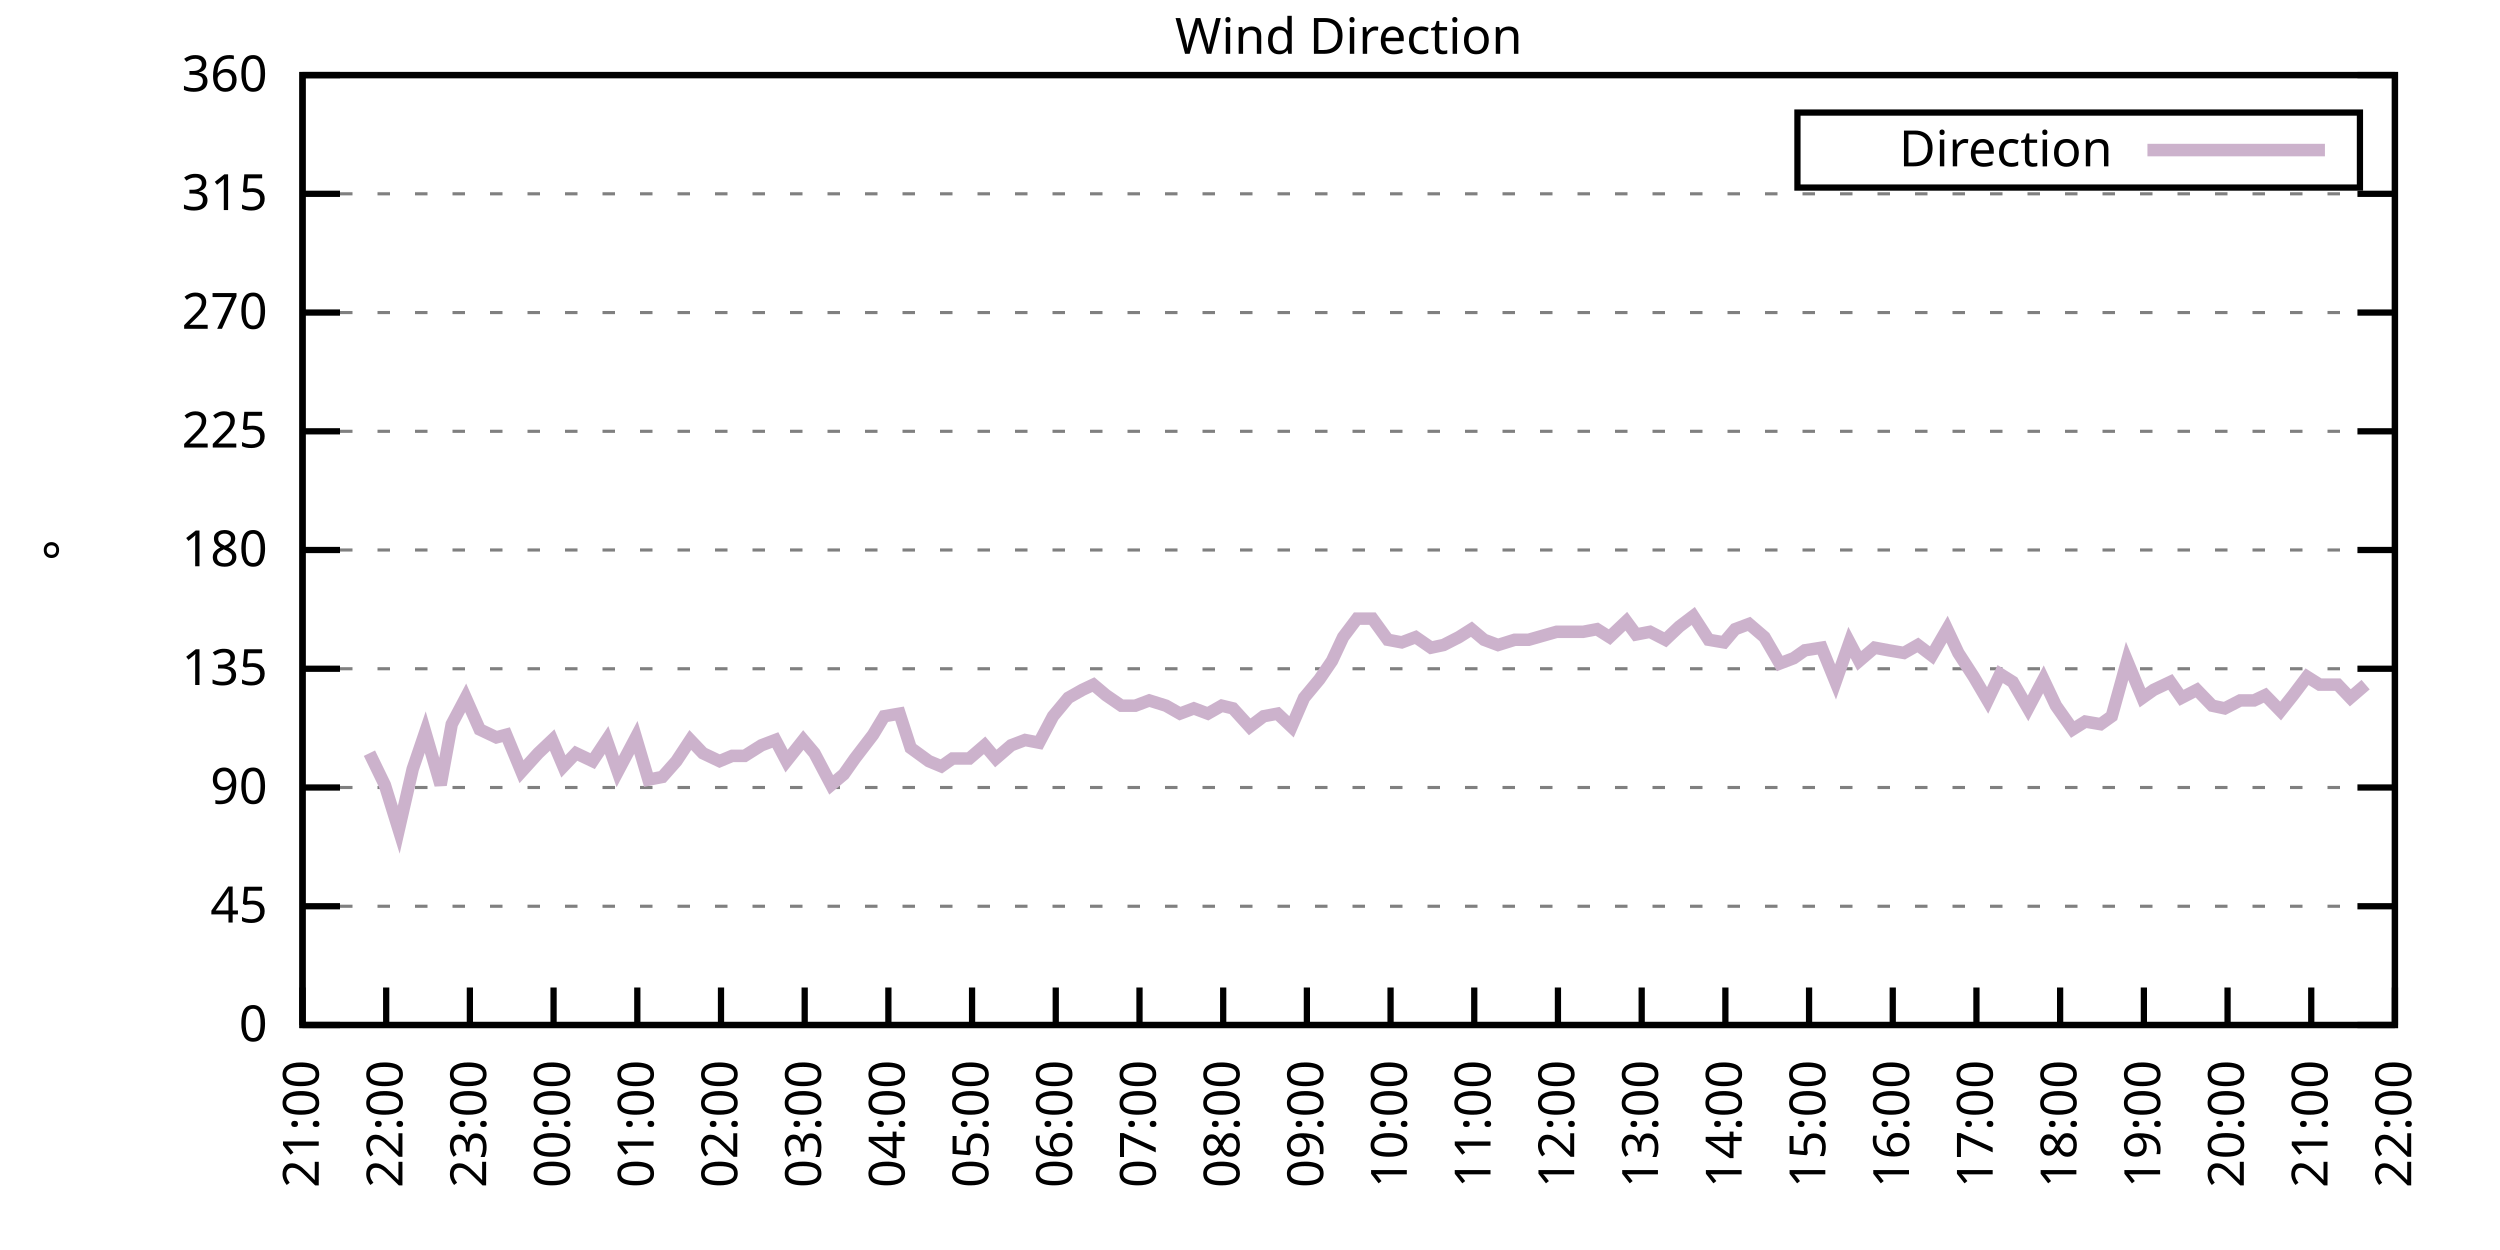
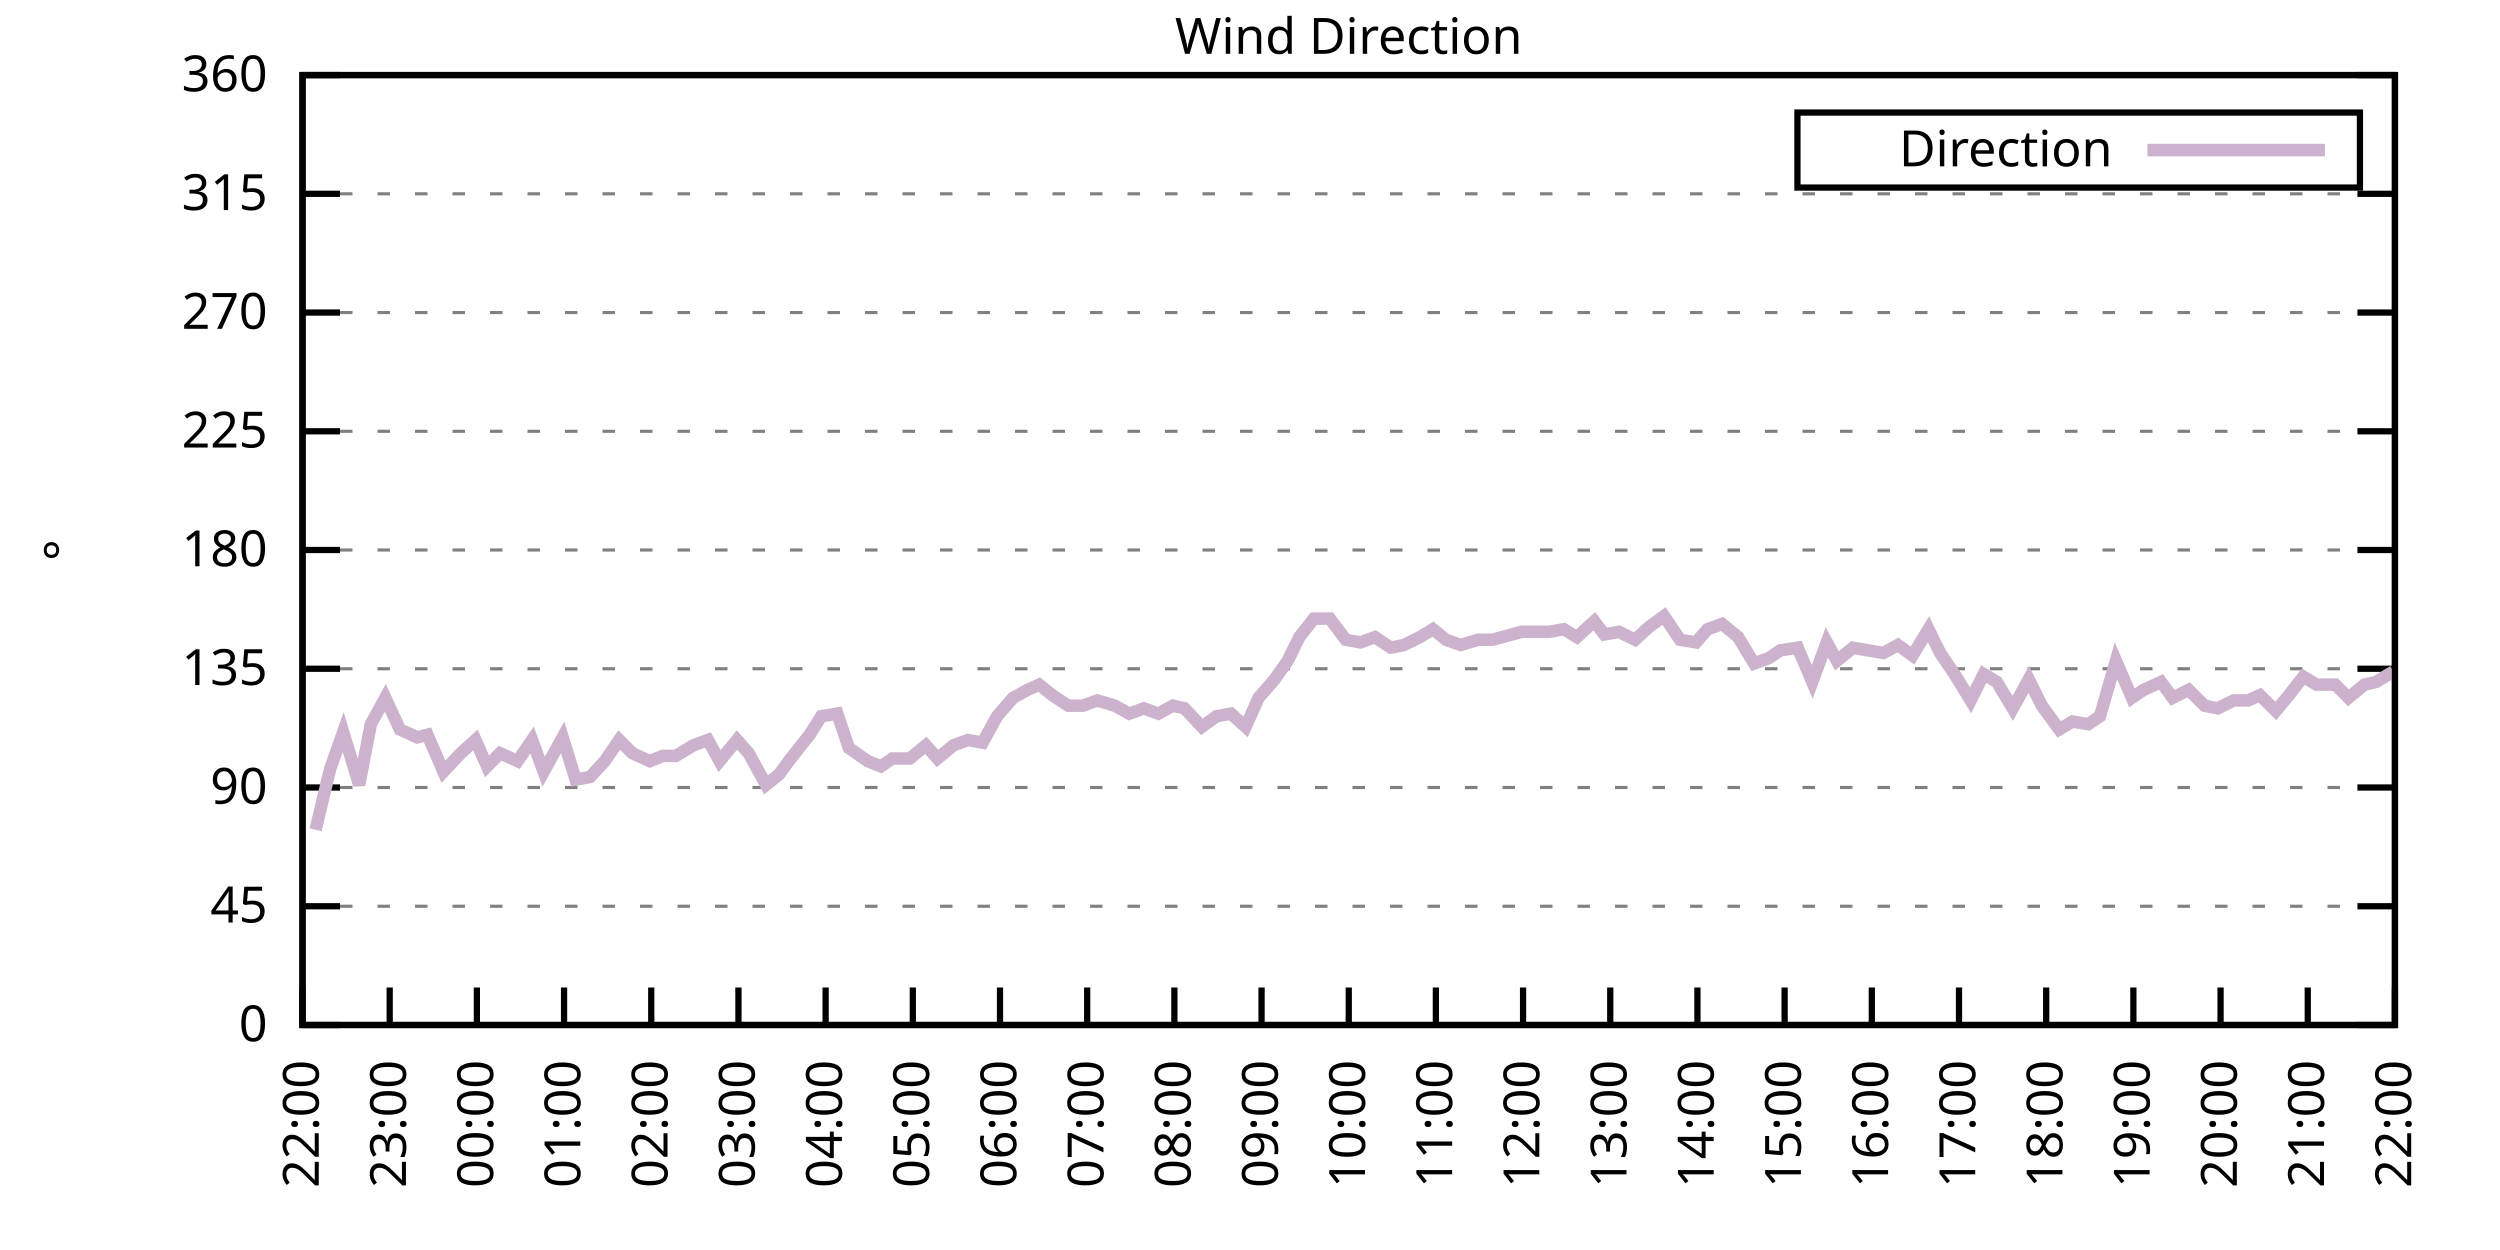
<svg xmlns="http://www.w3.org/2000/svg" xmlns:xlink="http://www.w3.org/1999/xlink" width="400" height="200" viewBox="0 0 400 200">
  <g id="gnuplot_canvas">
    <rect x="0" y="0" width="400" height="200" fill="none" />
    <defs>
      <circle id="gpDot" r="0.5" stroke-width="0.5" stroke="currentColor" />
      <path id="gpPt0" stroke-width="0.333" stroke="currentColor" d="M-1,0 h2 M0,-1 v2" />
      <path id="gpPt1" stroke-width="0.333" stroke="currentColor" d="M-1,-1 L1,1 M1,-1 L-1,1" />
      <path id="gpPt2" stroke-width="0.333" stroke="currentColor" d="M-1,0 L1,0 M0,-1 L0,1 M-1,-1 L1,1 M-1,1 L1,-1" />
      <rect id="gpPt3" stroke-width="0.333" stroke="currentColor" x="-1" y="-1" width="2" height="2" />
      <rect id="gpPt4" stroke-width="0.333" stroke="currentColor" fill="currentColor" x="-1" y="-1" width="2" height="2" />
      <circle id="gpPt5" stroke-width="0.333" stroke="currentColor" cx="0" cy="0" r="1" />
      <use xlink:href="#gpPt5" id="gpPt6" fill="currentColor" stroke="none" />
      <path id="gpPt7" stroke-width="0.333" stroke="currentColor" d="M0,-1.33 L-1.33,0.67 L1.33,0.67 z" />
      <use xlink:href="#gpPt7" id="gpPt8" fill="currentColor" stroke="none" />
      <use xlink:href="#gpPt7" id="gpPt9" stroke="currentColor" transform="rotate(180)" />
      <use xlink:href="#gpPt9" id="gpPt10" fill="currentColor" stroke="none" />
      <use xlink:href="#gpPt3" id="gpPt11" stroke="currentColor" transform="rotate(45)" />
      <use xlink:href="#gpPt11" id="gpPt12" fill="currentColor" stroke="none" />
      <path id="gpPt13" stroke-width="0.333" stroke="currentColor" d="M0,1.330 L1.265,0.411 L0.782,-1.067 L-0.782,-1.076 L-1.265,0.411 z" />
      <use xlink:href="#gpPt13" id="gpPt14" fill="currentColor" stroke="none" />
      <filter id="textbox" filterUnits="objectBoundingBox" x="0" y="0" height="1" width="1">
        <feFlood flood-color="white" flood-opacity="1" result="bgnd" />
        <feComposite in="SourceGraphic" in2="bgnd" operator="atop" />
      </filter>
      <filter id="greybox" filterUnits="objectBoundingBox" x="0" y="0" height="1" width="1">
        <feFlood flood-color="lightgrey" flood-opacity="1" result="grey" />
        <feComposite in="SourceGraphic" in2="grey" operator="atop" />
      </filter>
    </defs>
    <g fill="none" color="white" stroke="currentColor" stroke-width="1.00" stroke-linecap="butt" stroke-linejoin="miter">
</g>
    <g fill="none" color="black" stroke="currentColor" stroke-width="1.00" stroke-linecap="butt" stroke-linejoin="miter">
      <g stroke="none" shape-rendering="crispEdges">
        <polygon fill="rgb(255, 255, 255)" points="48.40,164.00 383.18,164.00 383.18,12.02 48.40,12.02 " />
      </g>
    </g>
    <g fill="none" color="black" stroke="currentColor" stroke-width="1.00" stroke-linecap="butt" stroke-linejoin="miter">
</g>
    <g fill="none" color="black" stroke="black" stroke-width="0.50" stroke-linecap="butt" stroke-linejoin="miter">
</g>
    <g fill="none" color="gray" stroke="currentColor" stroke-width="0.50" stroke-linecap="butt" stroke-linejoin="miter">
      <path stroke="gray" stroke-dasharray="2,4" class="gridline" d="M48.40,164.00 L383.19,164.00  " />
    </g>
    <g fill="none" color="gray" stroke="gray" stroke-width="1.00" stroke-linecap="butt" stroke-linejoin="miter">
</g>
    <g fill="none" color="black" stroke="currentColor" stroke-width="1.00" stroke-linecap="butt" stroke-linejoin="miter">
      <path stroke="black" d="M48.40,164.00 L54.40,164.00 M383.19,164.00 L377.19,164.00  " />
      <g transform="translate(42.80,166.60)" stroke="none" fill="black" font-family="Sans" font-size="8.00" text-anchor="end">
        <text>
          <tspan font-family="Sans"> 0</tspan>
        </text>
      </g>
    </g>
    <g fill="none" color="black" stroke="currentColor" stroke-width="1.00" stroke-linecap="butt" stroke-linejoin="miter">
</g>
    <g fill="none" color="black" stroke="black" stroke-width="0.50" stroke-linecap="butt" stroke-linejoin="miter">
</g>
    <g fill="none" color="gray" stroke="currentColor" stroke-width="0.50" stroke-linecap="butt" stroke-linejoin="miter">
      <path stroke="gray" stroke-dasharray="2,4" class="gridline" d="M48.40,145.00 L383.19,145.00  " />
    </g>
    <g fill="none" color="gray" stroke="gray" stroke-width="1.00" stroke-linecap="butt" stroke-linejoin="miter">
</g>
    <g fill="none" color="black" stroke="currentColor" stroke-width="1.00" stroke-linecap="butt" stroke-linejoin="miter">
      <path stroke="black" d="M48.40,145.00 L54.40,145.00 M383.19,145.00 L377.19,145.00  " />
      <g transform="translate(42.80,147.60)" stroke="none" fill="black" font-family="Sans" font-size="8.00" text-anchor="end">
        <text>
          <tspan font-family="Sans"> 45</tspan>
        </text>
      </g>
    </g>
    <g fill="none" color="black" stroke="currentColor" stroke-width="1.00" stroke-linecap="butt" stroke-linejoin="miter">
</g>
    <g fill="none" color="black" stroke="black" stroke-width="0.50" stroke-linecap="butt" stroke-linejoin="miter">
</g>
    <g fill="none" color="gray" stroke="currentColor" stroke-width="0.50" stroke-linecap="butt" stroke-linejoin="miter">
      <path stroke="gray" stroke-dasharray="2,4" class="gridline" d="M48.40,126.00 L383.19,126.00  " />
    </g>
    <g fill="none" color="gray" stroke="gray" stroke-width="1.00" stroke-linecap="butt" stroke-linejoin="miter">
</g>
    <g fill="none" color="black" stroke="currentColor" stroke-width="1.00" stroke-linecap="butt" stroke-linejoin="miter">
      <path stroke="black" d="M48.40,126.00 L54.40,126.00 M383.19,126.00 L377.19,126.00  " />
      <g transform="translate(42.80,128.60)" stroke="none" fill="black" font-family="Sans" font-size="8.00" text-anchor="end">
        <text>
          <tspan font-family="Sans"> 90</tspan>
        </text>
      </g>
    </g>
    <g fill="none" color="black" stroke="currentColor" stroke-width="1.00" stroke-linecap="butt" stroke-linejoin="miter">
</g>
    <g fill="none" color="black" stroke="black" stroke-width="0.50" stroke-linecap="butt" stroke-linejoin="miter">
</g>
    <g fill="none" color="gray" stroke="currentColor" stroke-width="0.50" stroke-linecap="butt" stroke-linejoin="miter">
      <path stroke="gray" stroke-dasharray="2,4" class="gridline" d="M48.40,107.00 L383.19,107.00  " />
    </g>
    <g fill="none" color="gray" stroke="gray" stroke-width="1.00" stroke-linecap="butt" stroke-linejoin="miter">
</g>
    <g fill="none" color="black" stroke="currentColor" stroke-width="1.00" stroke-linecap="butt" stroke-linejoin="miter">
      <path stroke="black" d="M48.40,107.00 L54.40,107.00 M383.19,107.00 L377.19,107.00  " />
      <g transform="translate(42.80,109.60)" stroke="none" fill="black" font-family="Sans" font-size="8.00" text-anchor="end">
        <text>
          <tspan font-family="Sans"> 135</tspan>
        </text>
      </g>
    </g>
    <g fill="none" color="black" stroke="currentColor" stroke-width="1.00" stroke-linecap="butt" stroke-linejoin="miter">
</g>
    <g fill="none" color="black" stroke="black" stroke-width="0.50" stroke-linecap="butt" stroke-linejoin="miter">
</g>
    <g fill="none" color="gray" stroke="currentColor" stroke-width="0.50" stroke-linecap="butt" stroke-linejoin="miter">
      <path stroke="gray" stroke-dasharray="2,4" class="gridline" d="M48.40,88.00 L383.19,88.00  " />
    </g>
    <g fill="none" color="gray" stroke="gray" stroke-width="1.00" stroke-linecap="butt" stroke-linejoin="miter">
</g>
    <g fill="none" color="black" stroke="currentColor" stroke-width="1.00" stroke-linecap="butt" stroke-linejoin="miter">
      <path stroke="black" d="M48.40,88.00 L54.40,88.00 M383.19,88.00 L377.19,88.00  " />
      <g transform="translate(42.80,90.60)" stroke="none" fill="black" font-family="Sans" font-size="8.00" text-anchor="end">
        <text>
          <tspan font-family="Sans"> 180</tspan>
        </text>
      </g>
    </g>
    <g fill="none" color="black" stroke="currentColor" stroke-width="1.00" stroke-linecap="butt" stroke-linejoin="miter">
</g>
    <g fill="none" color="black" stroke="black" stroke-width="0.50" stroke-linecap="butt" stroke-linejoin="miter">
</g>
    <g fill="none" color="gray" stroke="currentColor" stroke-width="0.50" stroke-linecap="butt" stroke-linejoin="miter">
      <path stroke="gray" stroke-dasharray="2,4" class="gridline" d="M48.40,69.01 L383.19,69.01  " />
    </g>
    <g fill="none" color="gray" stroke="gray" stroke-width="1.00" stroke-linecap="butt" stroke-linejoin="miter">
</g>
    <g fill="none" color="black" stroke="currentColor" stroke-width="1.00" stroke-linecap="butt" stroke-linejoin="miter">
      <path stroke="black" d="M48.40,69.01 L54.40,69.01 M383.19,69.01 L377.19,69.01  " />
      <g transform="translate(42.80,71.61)" stroke="none" fill="black" font-family="Sans" font-size="8.00" text-anchor="end">
        <text>
          <tspan font-family="Sans"> 225</tspan>
        </text>
      </g>
    </g>
    <g fill="none" color="black" stroke="currentColor" stroke-width="1.00" stroke-linecap="butt" stroke-linejoin="miter">
</g>
    <g fill="none" color="black" stroke="black" stroke-width="0.50" stroke-linecap="butt" stroke-linejoin="miter">
</g>
    <g fill="none" color="gray" stroke="currentColor" stroke-width="0.50" stroke-linecap="butt" stroke-linejoin="miter">
      <path stroke="gray" stroke-dasharray="2,4" class="gridline" d="M48.40,50.01 L383.19,50.01  " />
    </g>
    <g fill="none" color="gray" stroke="gray" stroke-width="1.00" stroke-linecap="butt" stroke-linejoin="miter">
</g>
    <g fill="none" color="black" stroke="currentColor" stroke-width="1.00" stroke-linecap="butt" stroke-linejoin="miter">
      <path stroke="black" d="M48.40,50.01 L54.40,50.01 M383.19,50.01 L377.19,50.01  " />
      <g transform="translate(42.80,52.61)" stroke="none" fill="black" font-family="Sans" font-size="8.00" text-anchor="end">
        <text>
          <tspan font-family="Sans"> 270</tspan>
        </text>
      </g>
    </g>
    <g fill="none" color="black" stroke="currentColor" stroke-width="1.00" stroke-linecap="butt" stroke-linejoin="miter">
</g>
    <g fill="none" color="black" stroke="black" stroke-width="0.50" stroke-linecap="butt" stroke-linejoin="miter">
</g>
    <g fill="none" color="gray" stroke="currentColor" stroke-width="0.50" stroke-linecap="butt" stroke-linejoin="miter">
      <path stroke="gray" stroke-dasharray="2,4" class="gridline" d="M48.40,31.01 L383.19,31.01  " />
    </g>
    <g fill="none" color="gray" stroke="gray" stroke-width="1.00" stroke-linecap="butt" stroke-linejoin="miter">
</g>
    <g fill="none" color="black" stroke="currentColor" stroke-width="1.00" stroke-linecap="butt" stroke-linejoin="miter">
      <path stroke="black" d="M48.40,31.01 L54.40,31.01 M383.19,31.01 L377.19,31.01  " />
      <g transform="translate(42.80,33.61)" stroke="none" fill="black" font-family="Sans" font-size="8.00" text-anchor="end">
        <text>
          <tspan font-family="Sans"> 315</tspan>
        </text>
      </g>
    </g>
    <g fill="none" color="black" stroke="currentColor" stroke-width="1.00" stroke-linecap="butt" stroke-linejoin="miter">
</g>
    <g fill="none" color="black" stroke="black" stroke-width="0.50" stroke-linecap="butt" stroke-linejoin="miter">
</g>
    <g fill="none" color="gray" stroke="currentColor" stroke-width="0.50" stroke-linecap="butt" stroke-linejoin="miter">
      <path stroke="gray" stroke-dasharray="2,4" class="gridline" d="M48.40,12.01 L383.19,12.01  " />
    </g>
    <g fill="none" color="gray" stroke="gray" stroke-width="1.00" stroke-linecap="butt" stroke-linejoin="miter">
</g>
    <g fill="none" color="black" stroke="currentColor" stroke-width="1.00" stroke-linecap="butt" stroke-linejoin="miter">
      <path stroke="black" d="M48.40,12.01 L54.40,12.01 M383.19,12.01 L377.19,12.01  " />
      <g transform="translate(42.80,14.61)" stroke="none" fill="black" font-family="Sans" font-size="8.00" text-anchor="end">
        <text>
          <tspan font-family="Sans"> 360</tspan>
        </text>
      </g>
    </g>
    <g fill="none" color="black" stroke="currentColor" stroke-width="1.00" stroke-linecap="butt" stroke-linejoin="miter">
      <path stroke="black" d="M48.40,164.00 L48.40,158.00  " />
      <g transform="translate(51.00,169.60) rotate(270.00)" stroke="none" fill="black" font-family="Sans" font-size="8.00" text-anchor="end">
        <text>
-           <tspan font-family="Sans">21:00</tspan>
-         </text>
-       </g>
-     </g>
-     <g fill="none" color="black" stroke="currentColor" stroke-width="1.00" stroke-linecap="butt" stroke-linejoin="miter">
-       <path stroke="black" d="M61.79,164.00 L61.79,158.00  " />
-       <g transform="translate(64.39,169.60) rotate(270.00)" stroke="none" fill="black" font-family="Sans" font-size="8.00" text-anchor="end">
-         <text>
          <tspan font-family="Sans">22:00</tspan>
        </text>
      </g>
    </g>
    <g fill="none" color="black" stroke="currentColor" stroke-width="1.00" stroke-linecap="butt" stroke-linejoin="miter">
-       <path stroke="black" d="M75.18,164.00 L75.18,158.00  " />
-       <g transform="translate(77.78,169.60) rotate(270.00)" stroke="none" fill="black" font-family="Sans" font-size="8.00" text-anchor="end">
+       <path stroke="black" d="M62.35,164.00 L62.35,158.00  " />
+       <g transform="translate(64.95,169.60) rotate(270.00)" stroke="none" fill="black" font-family="Sans" font-size="8.00" text-anchor="end">
        <text>
          <tspan font-family="Sans">23:00</tspan>
        </text>
      </g>
    </g>
    <g fill="none" color="black" stroke="currentColor" stroke-width="1.00" stroke-linecap="butt" stroke-linejoin="miter">
-       <path stroke="black" d="M88.57,164.00 L88.57,158.00  " />
-       <g transform="translate(91.17,169.60) rotate(270.00)" stroke="none" fill="black" font-family="Sans" font-size="8.00" text-anchor="end">
+       <path stroke="black" d="M76.30,164.00 L76.30,158.00  " />
+       <g transform="translate(78.90,169.60) rotate(270.00)" stroke="none" fill="black" font-family="Sans" font-size="8.00" text-anchor="end">
        <text>
          <tspan font-family="Sans">00:00</tspan>
        </text>
      </g>
    </g>
    <g fill="none" color="black" stroke="currentColor" stroke-width="1.00" stroke-linecap="butt" stroke-linejoin="miter">
-       <path stroke="black" d="M101.97,164.00 L101.97,158.00  " />
-       <g transform="translate(104.57,169.60) rotate(270.00)" stroke="none" fill="black" font-family="Sans" font-size="8.00" text-anchor="end">
+       <path stroke="black" d="M90.25,164.00 L90.25,158.00  " />
+       <g transform="translate(92.85,169.60) rotate(270.00)" stroke="none" fill="black" font-family="Sans" font-size="8.00" text-anchor="end">
        <text>
          <tspan font-family="Sans">01:00</tspan>
        </text>
      </g>
    </g>
    <g fill="none" color="black" stroke="currentColor" stroke-width="1.00" stroke-linecap="butt" stroke-linejoin="miter">
-       <path stroke="black" d="M115.36,164.00 L115.36,158.00  " />
-       <g transform="translate(117.96,169.60) rotate(270.00)" stroke="none" fill="black" font-family="Sans" font-size="8.00" text-anchor="end">
+       <path stroke="black" d="M104.20,164.00 L104.20,158.00  " />
+       <g transform="translate(106.80,169.60) rotate(270.00)" stroke="none" fill="black" font-family="Sans" font-size="8.00" text-anchor="end">
        <text>
          <tspan font-family="Sans">02:00</tspan>
        </text>
      </g>
    </g>
    <g fill="none" color="black" stroke="currentColor" stroke-width="1.00" stroke-linecap="butt" stroke-linejoin="miter">
-       <path stroke="black" d="M128.75,164.00 L128.75,158.00  " />
-       <g transform="translate(131.35,169.60) rotate(270.00)" stroke="none" fill="black" font-family="Sans" font-size="8.00" text-anchor="end">
+       <path stroke="black" d="M118.15,164.00 L118.15,158.00  " />
+       <g transform="translate(120.75,169.60) rotate(270.00)" stroke="none" fill="black" font-family="Sans" font-size="8.00" text-anchor="end">
        <text>
          <tspan font-family="Sans">03:00</tspan>
        </text>
      </g>
    </g>
    <g fill="none" color="black" stroke="currentColor" stroke-width="1.00" stroke-linecap="butt" stroke-linejoin="miter">
-       <path stroke="black" d="M142.14,164.00 L142.14,158.00  " />
-       <g transform="translate(144.74,169.60) rotate(270.00)" stroke="none" fill="black" font-family="Sans" font-size="8.00" text-anchor="end">
+       <path stroke="black" d="M132.10,164.00 L132.10,158.00  " />
+       <g transform="translate(134.70,169.60) rotate(270.00)" stroke="none" fill="black" font-family="Sans" font-size="8.00" text-anchor="end">
        <text>
          <tspan font-family="Sans">04:00</tspan>
        </text>
      </g>
    </g>
    <g fill="none" color="black" stroke="currentColor" stroke-width="1.00" stroke-linecap="butt" stroke-linejoin="miter">
-       <path stroke="black" d="M155.53,164.00 L155.53,158.00  " />
-       <g transform="translate(158.13,169.60) rotate(270.00)" stroke="none" fill="black" font-family="Sans" font-size="8.00" text-anchor="end">
+       <path stroke="black" d="M146.05,164.00 L146.05,158.00  " />
+       <g transform="translate(148.65,169.60) rotate(270.00)" stroke="none" fill="black" font-family="Sans" font-size="8.00" text-anchor="end">
        <text>
          <tspan font-family="Sans">05:00</tspan>
        </text>
      </g>
    </g>
    <g fill="none" color="black" stroke="currentColor" stroke-width="1.00" stroke-linecap="butt" stroke-linejoin="miter">
-       <path stroke="black" d="M168.92,164.00 L168.92,158.00  " />
-       <g transform="translate(171.52,169.60) rotate(270.00)" stroke="none" fill="black" font-family="Sans" font-size="8.00" text-anchor="end">
+       <path stroke="black" d="M160.00,164.00 L160.00,158.00  " />
+       <g transform="translate(162.60,169.60) rotate(270.00)" stroke="none" fill="black" font-family="Sans" font-size="8.00" text-anchor="end">
        <text>
          <tspan font-family="Sans">06:00</tspan>
        </text>
      </g>
    </g>
    <g fill="none" color="black" stroke="currentColor" stroke-width="1.00" stroke-linecap="butt" stroke-linejoin="miter">
-       <path stroke="black" d="M182.32,164.00 L182.32,158.00  " />
-       <g transform="translate(184.92,169.60) rotate(270.00)" stroke="none" fill="black" font-family="Sans" font-size="8.00" text-anchor="end">
+       <path stroke="black" d="M173.95,164.00 L173.95,158.00  " />
+       <g transform="translate(176.55,169.60) rotate(270.00)" stroke="none" fill="black" font-family="Sans" font-size="8.00" text-anchor="end">
        <text>
          <tspan font-family="Sans">07:00</tspan>
        </text>
      </g>
    </g>
    <g fill="none" color="black" stroke="currentColor" stroke-width="1.00" stroke-linecap="butt" stroke-linejoin="miter">
-       <path stroke="black" d="M195.71,164.00 L195.71,158.00  " />
-       <g transform="translate(198.31,169.60) rotate(270.00)" stroke="none" fill="black" font-family="Sans" font-size="8.00" text-anchor="end">
+       <path stroke="black" d="M187.90,164.00 L187.90,158.00  " />
+       <g transform="translate(190.50,169.60) rotate(270.00)" stroke="none" fill="black" font-family="Sans" font-size="8.00" text-anchor="end">
        <text>
          <tspan font-family="Sans">08:00</tspan>
        </text>
      </g>
    </g>
    <g fill="none" color="black" stroke="currentColor" stroke-width="1.00" stroke-linecap="butt" stroke-linejoin="miter">
-       <path stroke="black" d="M209.10,164.00 L209.10,158.00  " />
-       <g transform="translate(211.70,169.60) rotate(270.00)" stroke="none" fill="black" font-family="Sans" font-size="8.00" text-anchor="end">
+       <path stroke="black" d="M201.85,164.00 L201.85,158.00  " />
+       <g transform="translate(204.45,169.60) rotate(270.00)" stroke="none" fill="black" font-family="Sans" font-size="8.00" text-anchor="end">
        <text>
          <tspan font-family="Sans">09:00</tspan>
        </text>
      </g>
    </g>
    <g fill="none" color="black" stroke="currentColor" stroke-width="1.00" stroke-linecap="butt" stroke-linejoin="miter">
-       <path stroke="black" d="M222.49,164.00 L222.49,158.00  " />
-       <g transform="translate(225.09,169.60) rotate(270.00)" stroke="none" fill="black" font-family="Sans" font-size="8.00" text-anchor="end">
+       <path stroke="black" d="M215.80,164.00 L215.80,158.00  " />
+       <g transform="translate(218.40,169.60) rotate(270.00)" stroke="none" fill="black" font-family="Sans" font-size="8.00" text-anchor="end">
        <text>
          <tspan font-family="Sans">10:00</tspan>
        </text>
      </g>
    </g>
    <g fill="none" color="black" stroke="currentColor" stroke-width="1.00" stroke-linecap="butt" stroke-linejoin="miter">
-       <path stroke="black" d="M235.88,164.00 L235.88,158.00  " />
-       <g transform="translate(238.48,169.60) rotate(270.00)" stroke="none" fill="black" font-family="Sans" font-size="8.00" text-anchor="end">
+       <path stroke="black" d="M229.74,164.00 L229.74,158.00  " />
+       <g transform="translate(232.34,169.60) rotate(270.00)" stroke="none" fill="black" font-family="Sans" font-size="8.00" text-anchor="end">
        <text>
          <tspan font-family="Sans">11:00</tspan>
        </text>
      </g>
    </g>
    <g fill="none" color="black" stroke="currentColor" stroke-width="1.00" stroke-linecap="butt" stroke-linejoin="miter">
-       <path stroke="black" d="M249.27,164.00 L249.27,158.00  " />
-       <g transform="translate(251.87,169.60) rotate(270.00)" stroke="none" fill="black" font-family="Sans" font-size="8.00" text-anchor="end">
+       <path stroke="black" d="M243.69,164.00 L243.69,158.00  " />
+       <g transform="translate(246.29,169.60) rotate(270.00)" stroke="none" fill="black" font-family="Sans" font-size="8.00" text-anchor="end">
        <text>
          <tspan font-family="Sans">12:00</tspan>
        </text>
      </g>
    </g>
    <g fill="none" color="black" stroke="currentColor" stroke-width="1.00" stroke-linecap="butt" stroke-linejoin="miter">
-       <path stroke="black" d="M262.67,164.00 L262.67,158.00  " />
-       <g transform="translate(265.27,169.60) rotate(270.00)" stroke="none" fill="black" font-family="Sans" font-size="8.00" text-anchor="end">
+       <path stroke="black" d="M257.64,164.00 L257.64,158.00  " />
+       <g transform="translate(260.24,169.60) rotate(270.00)" stroke="none" fill="black" font-family="Sans" font-size="8.00" text-anchor="end">
        <text>
          <tspan font-family="Sans">13:00</tspan>
        </text>
      </g>
    </g>
    <g fill="none" color="black" stroke="currentColor" stroke-width="1.00" stroke-linecap="butt" stroke-linejoin="miter">
-       <path stroke="black" d="M276.06,164.00 L276.06,158.00  " />
-       <g transform="translate(278.66,169.60) rotate(270.00)" stroke="none" fill="black" font-family="Sans" font-size="8.00" text-anchor="end">
+       <path stroke="black" d="M271.59,164.00 L271.59,158.00  " />
+       <g transform="translate(274.19,169.60) rotate(270.00)" stroke="none" fill="black" font-family="Sans" font-size="8.00" text-anchor="end">
        <text>
          <tspan font-family="Sans">14:00</tspan>
        </text>
      </g>
    </g>
    <g fill="none" color="black" stroke="currentColor" stroke-width="1.00" stroke-linecap="butt" stroke-linejoin="miter">
-       <path stroke="black" d="M289.45,164.00 L289.45,158.00  " />
-       <g transform="translate(292.05,169.60) rotate(270.00)" stroke="none" fill="black" font-family="Sans" font-size="8.00" text-anchor="end">
+       <path stroke="black" d="M285.54,164.00 L285.54,158.00  " />
+       <g transform="translate(288.14,169.60) rotate(270.00)" stroke="none" fill="black" font-family="Sans" font-size="8.00" text-anchor="end">
        <text>
          <tspan font-family="Sans">15:00</tspan>
        </text>
      </g>
    </g>
    <g fill="none" color="black" stroke="currentColor" stroke-width="1.00" stroke-linecap="butt" stroke-linejoin="miter">
-       <path stroke="black" d="M302.84,164.00 L302.84,158.00  " />
-       <g transform="translate(305.44,169.60) rotate(270.00)" stroke="none" fill="black" font-family="Sans" font-size="8.00" text-anchor="end">
+       <path stroke="black" d="M299.49,164.00 L299.49,158.00  " />
+       <g transform="translate(302.09,169.60) rotate(270.00)" stroke="none" fill="black" font-family="Sans" font-size="8.00" text-anchor="end">
        <text>
          <tspan font-family="Sans">16:00</tspan>
        </text>
      </g>
    </g>
    <g fill="none" color="black" stroke="currentColor" stroke-width="1.00" stroke-linecap="butt" stroke-linejoin="miter">
-       <path stroke="black" d="M316.23,164.00 L316.23,158.00  " />
-       <g transform="translate(318.83,169.60) rotate(270.00)" stroke="none" fill="black" font-family="Sans" font-size="8.00" text-anchor="end">
+       <path stroke="black" d="M313.44,164.00 L313.44,158.00  " />
+       <g transform="translate(316.04,169.60) rotate(270.00)" stroke="none" fill="black" font-family="Sans" font-size="8.00" text-anchor="end">
        <text>
          <tspan font-family="Sans">17:00</tspan>
        </text>
      </g>
    </g>
    <g fill="none" color="black" stroke="currentColor" stroke-width="1.00" stroke-linecap="butt" stroke-linejoin="miter">
-       <path stroke="black" d="M329.62,164.00 L329.62,158.00  " />
-       <g transform="translate(332.22,169.60) rotate(270.00)" stroke="none" fill="black" font-family="Sans" font-size="8.00" text-anchor="end">
+       <path stroke="black" d="M327.39,164.00 L327.39,158.00  " />
+       <g transform="translate(329.99,169.60) rotate(270.00)" stroke="none" fill="black" font-family="Sans" font-size="8.00" text-anchor="end">
        <text>
          <tspan font-family="Sans">18:00</tspan>
        </text>
      </g>
    </g>
    <g fill="none" color="black" stroke="currentColor" stroke-width="1.00" stroke-linecap="butt" stroke-linejoin="miter">
-       <path stroke="black" d="M343.02,164.00 L343.02,158.00  " />
-       <g transform="translate(345.62,169.60) rotate(270.00)" stroke="none" fill="black" font-family="Sans" font-size="8.00" text-anchor="end">
+       <path stroke="black" d="M341.34,164.00 L341.34,158.00  " />
+       <g transform="translate(343.94,169.60) rotate(270.00)" stroke="none" fill="black" font-family="Sans" font-size="8.00" text-anchor="end">
        <text>
          <tspan font-family="Sans">19:00</tspan>
        </text>
      </g>
    </g>
    <g fill="none" color="black" stroke="currentColor" stroke-width="1.00" stroke-linecap="butt" stroke-linejoin="miter">
-       <path stroke="black" d="M356.41,164.00 L356.41,158.00  " />
-       <g transform="translate(359.01,169.60) rotate(270.00)" stroke="none" fill="black" font-family="Sans" font-size="8.00" text-anchor="end">
+       <path stroke="black" d="M355.29,164.00 L355.29,158.00  " />
+       <g transform="translate(357.89,169.60) rotate(270.00)" stroke="none" fill="black" font-family="Sans" font-size="8.00" text-anchor="end">
        <text>
          <tspan font-family="Sans">20:00</tspan>
        </text>
      </g>
    </g>
    <g fill="none" color="black" stroke="currentColor" stroke-width="1.00" stroke-linecap="butt" stroke-linejoin="miter">
-       <path stroke="black" d="M369.80,164.00 L369.80,158.00  " />
-       <g transform="translate(372.40,169.60) rotate(270.00)" stroke="none" fill="black" font-family="Sans" font-size="8.00" text-anchor="end">
+       <path stroke="black" d="M369.24,164.00 L369.24,158.00  " />
+       <g transform="translate(371.84,169.60) rotate(270.00)" stroke="none" fill="black" font-family="Sans" font-size="8.00" text-anchor="end">
        <text>
          <tspan font-family="Sans">21:00</tspan>
        </text>
      </g>
    </g>
    <g fill="none" color="black" stroke="currentColor" stroke-width="1.00" stroke-linecap="butt" stroke-linejoin="miter">
      <path stroke="black" d="M383.19,164.00 L383.19,158.00  " />
      <g transform="translate(385.79,169.60) rotate(270.00)" stroke="none" fill="black" font-family="Sans" font-size="8.00" text-anchor="end">
        <text>
          <tspan font-family="Sans">22:00</tspan>
        </text>
      </g>
    </g>
    <g fill="none" color="black" stroke="currentColor" stroke-width="1.00" stroke-linecap="butt" stroke-linejoin="miter">
</g>
    <g fill="none" color="black" stroke="currentColor" stroke-width="1.00" stroke-linecap="butt" stroke-linejoin="miter">
      <path stroke="black" d="M48.40,12.01 L48.40,164.00 L383.19,164.00 L383.19,12.01 L48.40,12.01 Z  " />
    </g>
    <g fill="none" color="black" stroke="currentColor" stroke-width="1.00" stroke-linecap="butt" stroke-linejoin="miter">
</g>
    <g fill="none" color="black" stroke="currentColor" stroke-width="1.00" stroke-linecap="butt" stroke-linejoin="miter">
      <path stroke="black" d="M287.59,30.01 L287.59,18.01 L377.59,18.01 L377.59,30.01 L287.59,30.01 Z  " />
    </g>
    <g id="Wind_direction_plot_1">
      <g fill="none" color="white" stroke="black" stroke-width="2.00" stroke-linecap="butt" stroke-linejoin="miter">
</g>
      <g fill="none" color="black" stroke="currentColor" stroke-width="2.00" stroke-linecap="butt" stroke-linejoin="miter">
        <g transform="translate(337.99,26.61)" stroke="none" fill="black" font-family="Sans" font-size="8.00" text-anchor="end">
          <text>
            <tspan font-family="Sans">Direction</tspan>
          </text>
        </g>
      </g>
      <g fill="none" color="black" stroke="currentColor" stroke-width="2.00" stroke-linecap="butt" stroke-linejoin="miter">
-         <path stroke="rgb(204, 178, 204)" d="M343.59,24.01 L371.99,24.01 M59.11,120.51 L61.57,125.58 L63.80,132.76 L66.03,123.05 L68.04,117.14 L70.50,125.58   L72.28,115.87 L74.51,111.65 L76.75,116.71 L79.42,117.98 L80.99,117.56 L83.44,123.47 L86.12,120.51 L88.35,118.40   L90.14,122.62 L92.15,120.51 L94.82,121.78 L97.06,118.40 L98.84,123.47 L101.74,117.98 L103.75,124.74 L105.98,124.31   L108.22,121.78 L110.45,118.40 L112.46,120.51 L115.13,121.78 L117.14,120.94 L119.15,120.94 L121.83,119.25 L124.06,118.40   L125.85,121.78 L128.53,118.40 L130.31,120.51 L132.99,125.58 L135.00,123.89 L136.78,121.36 L139.69,117.56 L141.47,114.60   L143.93,114.18 L145.71,119.67 L148.61,121.78 L150.62,122.62 L152.41,121.36 L155.09,121.36 L157.54,119.25 L159.33,121.36   L161.78,119.25 L164.01,118.40 L166.25,118.83 L168.48,114.60 L170.93,111.65 L173.17,110.38 L174.95,109.54 L176.96,111.23   L179.41,112.91 L181.65,112.91 L183.88,112.07 L186.56,112.91 L188.79,114.18 L191.02,113.34 L193.25,114.18 L195.48,112.91   L197.27,113.34 L199.95,116.29 L202.18,114.60 L204.41,114.18 L206.64,116.29 L208.65,111.65 L211.11,108.69 L213.12,105.74   L214.90,101.94 L217.13,98.98 L219.59,98.98 L222.04,102.36 L224.28,102.78 L226.51,101.94 L228.96,103.63 L230.97,103.20   L233.43,101.94 L235.44,100.67 L237.44,102.36 L239.68,103.20 L242.36,102.36 L244.59,102.36 L249.05,101.09 L251.28,101.09   L253.29,101.09 L255.52,100.67 L257.53,101.94 L260.21,99.40 L261.77,101.52 L264.00,101.09 L266.46,102.36 L268.69,100.25   L270.92,98.56 L273.38,102.36 L275.83,102.78 L277.62,100.67 L279.85,99.83 L282.31,101.94 L284.76,106.16 L286.99,105.31   L288.78,104.05 L291.46,103.63 L293.69,109.11 L295.92,102.78 L297.48,105.74 L299.94,103.63 L302.17,104.05 L304.63,104.47   L306.86,103.20 L309.09,104.89 L311.54,100.67 L313.33,104.47 L315.79,108.27 L318.02,112.07 L320.03,107.85 L322.04,109.11   L324.49,113.34 L326.95,108.69 L328.95,112.91 L331.63,116.71 L333.64,115.45 L336.10,115.87 L337.88,114.60 L340.34,105.74   L342.79,111.65 L344.58,110.38 L347.26,109.11 L349.04,111.65 L351.50,110.38 L353.95,112.91 L355.96,113.34 L358.42,112.07   L360.65,112.07 L362.43,111.23 L364.89,113.76 L366.90,111.23 L369.13,108.27 L371.14,109.54 L374.04,109.54 L376.05,111.65   L378.50,109.54  " />
+         <path stroke="rgb(204, 178, 204)" d="M343.59,24.01 L371.99,24.01 M50.49,132.76 L52.82,123.05 L54.91,117.14 L57.47,125.58 L59.33,115.87 L61.65,111.65   L63.98,116.71 L66.77,117.98 L68.39,117.56 L70.95,123.47 L73.74,120.51 L76.07,118.40 L77.93,122.62 L80.02,120.51   L82.81,121.78 L85.13,118.40 L86.99,123.47 L90.02,117.98 L92.11,124.74 L94.43,124.31 L96.76,121.78 L99.08,118.40   L101.18,120.51 L103.97,121.78 L106.06,120.94 L108.15,120.94 L110.94,119.25 L113.27,118.40 L115.13,121.78 L117.92,118.40   L119.78,120.51 L122.57,125.58 L124.66,123.89 L126.52,121.36 L129.54,117.56 L131.40,114.60 L133.96,114.18 L135.82,119.67   L138.84,121.78 L140.93,122.62 L142.79,121.36 L145.58,121.36 L148.14,119.25 L150.00,121.36 L152.56,119.25 L154.88,118.40   L157.21,118.83 L159.53,114.60 L162.09,111.65 L164.41,110.38 L166.27,109.54 L168.37,111.23 L170.92,112.91 L173.25,112.91   L175.57,112.07 L178.36,112.91 L180.69,114.18 L183.01,113.34 L185.34,114.18 L187.66,112.91 L189.52,113.34 L192.31,116.29   L194.64,114.60 L196.96,114.18 L199.29,116.29 L201.38,111.65 L203.94,108.69 L206.03,105.74 L207.89,101.94 L210.22,98.98   L212.77,98.98 L215.33,102.36 L217.65,102.78 L219.98,101.94 L222.54,103.63 L224.63,103.20 L227.19,101.94 L229.28,100.67   L231.37,102.36 L233.70,103.20 L236.49,102.36 L238.81,102.36 L243.46,101.09 L245.79,101.09 L247.88,101.09 L250.20,100.67   L252.30,101.94 L255.09,99.40 L256.71,101.52 L259.04,101.09 L261.60,102.36 L263.92,100.25 L266.25,98.56 L268.80,102.36   L271.36,102.78 L273.22,100.67 L275.55,99.83 L278.10,101.94 L280.66,106.16 L282.99,105.31 L284.85,104.05 L287.64,103.63   L289.96,109.11 L292.29,102.78 L293.91,105.74 L296.47,103.63 L298.80,104.05 L301.35,104.47 L303.68,103.20 L306.00,104.89   L308.56,100.67 L310.42,104.47 L312.98,108.27 L315.30,112.07 L317.39,107.85 L319.49,109.11 L322.04,113.34 L324.60,108.69   L326.69,112.91 L329.48,116.71 L331.58,115.45 L334.13,115.87 L335.99,114.60 L338.55,105.74 L341.11,111.65 L342.97,110.38   L345.76,109.11 L347.62,111.65 L350.18,110.38 L352.73,112.91 L354.83,113.34 L357.38,112.07 L359.71,112.07 L361.57,111.23   L364.13,113.76 L366.22,111.23 L368.54,108.27 L370.64,109.54 L373.66,109.54 L375.75,111.65 L378.31,109.54 L380.17,109.11   L382.96,107.43  " />
      </g>
    </g>
    <g fill="none" color="black" stroke="currentColor" stroke-width="2.00" stroke-linecap="butt" stroke-linejoin="miter">
</g>
    <g fill="none" color="black" stroke="black" stroke-width="1.00" stroke-linecap="butt" stroke-linejoin="miter">
</g>
    <g fill="none" color="black" stroke="currentColor" stroke-width="1.00" stroke-linecap="butt" stroke-linejoin="miter">
      <path stroke="black" d="M48.40,12.01 L48.40,164.00 L383.19,164.00 L383.19,12.01 L48.40,12.01 Z  " />
      <g transform="translate(12.80,88.01) rotate(270.00)" stroke="none" fill="black" font-family="Sans" font-size="8.00" text-anchor="middle">
        <text>
          <tspan font-family="Sans">°</tspan>
        </text>
      </g>
    </g>
    <g fill="none" color="black" stroke="currentColor" stroke-width="1.00" stroke-linecap="butt" stroke-linejoin="miter">
</g>
    <g fill="none" color="black" stroke="currentColor" stroke-width="1.00" stroke-linecap="butt" stroke-linejoin="miter">
      <g transform="translate(215.79,8.61)" stroke="none" fill="black" font-family="Sans" font-size="8.00" text-anchor="middle">
        <text>
          <tspan font-family="Sans">Wind Direction</tspan>
        </text>
      </g>
    </g>
    <g fill="none" color="black" stroke="currentColor" stroke-width="1.00" stroke-linecap="butt" stroke-linejoin="miter">
</g>
  </g>
</svg>
